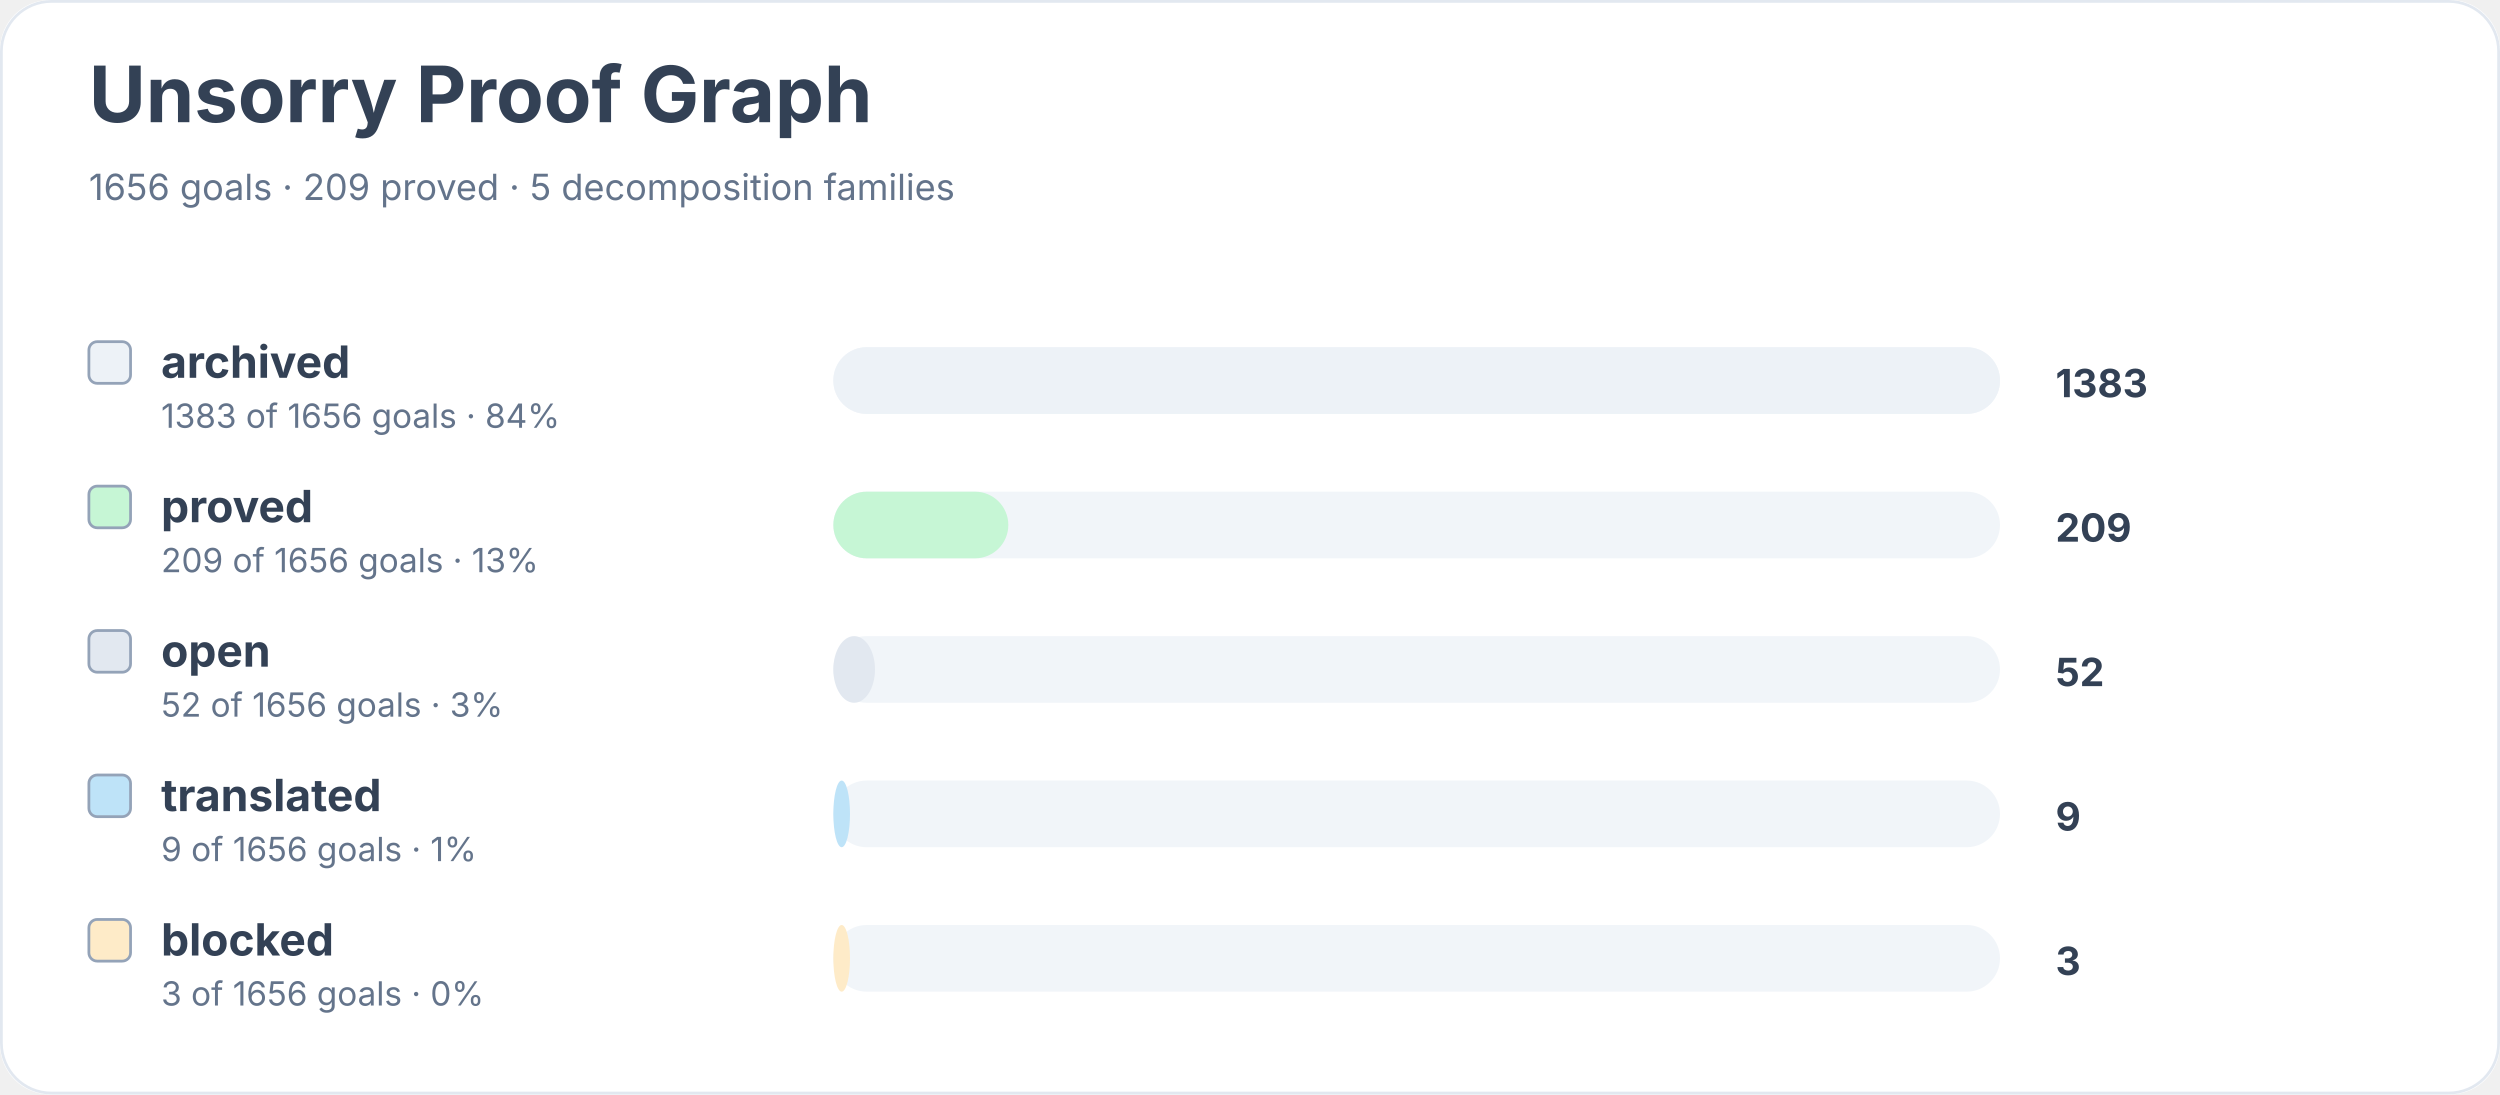
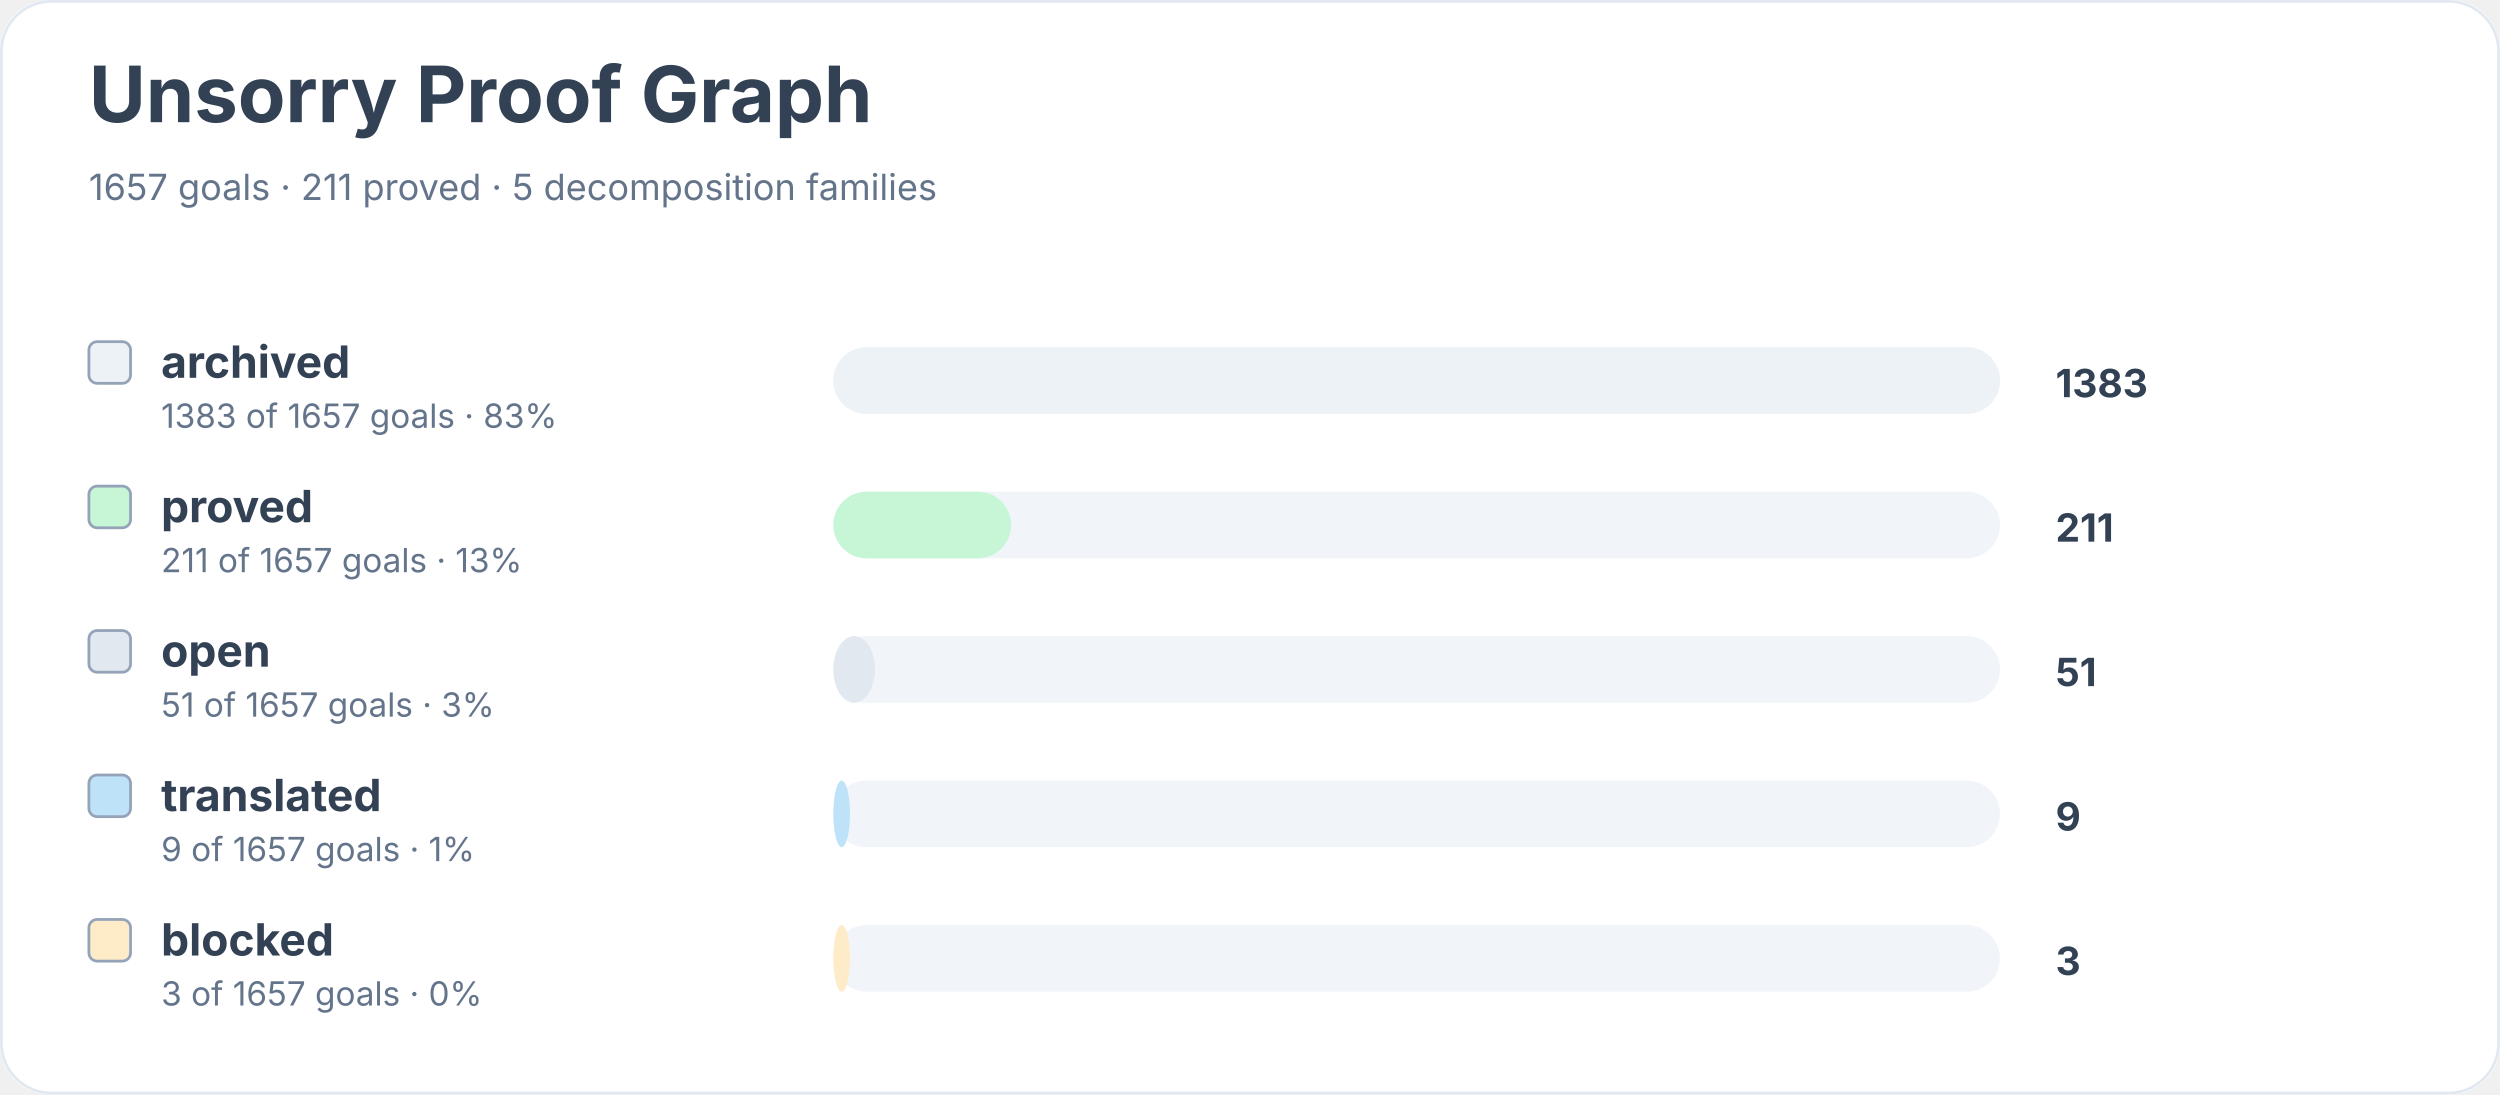
<svg xmlns="http://www.w3.org/2000/svg" width="900" height="394" viewBox="0 0 900 394" role="img" aria-labelledby="title desc">
  <rect width="900" height="100%" rx="18" fill="#ffffff" />
  <rect x="0.5" y="0.5" width="899" height="393" rx="18" fill="none" stroke="#e2e8f0" />
  <text x="32" y="44" font-family="Inter, system-ui, sans-serif" font-size="28" font-weight="700" fill="#334155">Unsorry Proof Graph</text>
-   <text x="32" y="72" font-family="Inter, system-ui, sans-serif" font-size="13" fill="#64748b">1656 goals · 209 proved · 5 decomposition families</text>
+   <text x="32" y="72" font-family="Inter, system-ui, sans-serif" font-size="13" fill="#64748b">1657 goals · 211 proved · 5 decomposition families</text>
  <rect x="32" y="123" width="15" height="15" rx="3" fill="#edf2f7" stroke="#94a3b8" />
  <text x="58" y="136" font-family="Inter, system-ui, sans-serif" font-size="16" font-weight="650" fill="#334155">archived</text>
-   <text x="58" y="154" font-family="Inter, system-ui, sans-serif" font-size="12" fill="#64748b">1383 of 1656 goals · 84%</text>
+   <text x="58" y="154" font-family="Inter, system-ui, sans-serif" font-size="12" fill="#64748b">1383 of 1657 goals · 83%</text>
  <rect x="300" y="125" width="420" height="24" rx="12" fill="#f1f5f9" />
  <rect x="300" y="125" width="420" height="24" rx="12" fill="#edf2f7" />
  <text x="740" y="143" font-family="Inter, system-ui, sans-serif" font-size="14" font-weight="700" fill="#334155">1383</text>
  <rect x="32" y="175" width="15" height="15" rx="3" fill="#c6f6d5" stroke="#94a3b8" />
  <text x="58" y="188" font-family="Inter, system-ui, sans-serif" font-size="16" font-weight="650" fill="#334155">proved</text>
-   <text x="58" y="206" font-family="Inter, system-ui, sans-serif" font-size="12" fill="#64748b">209 of 1656 goals · 13%</text>
+   <text x="58" y="206" font-family="Inter, system-ui, sans-serif" font-size="12" fill="#64748b">211 of 1657 goals · 13%</text>
  <rect x="300" y="177" width="420" height="24" rx="12" fill="#f1f5f9" />
-   <rect x="300" y="177" width="63" height="24" rx="12" fill="#c6f6d5" />
-   <text x="740" y="195" font-family="Inter, system-ui, sans-serif" font-size="14" font-weight="700" fill="#334155">209</text>
+   <rect x="300" y="177" width="64" height="24" rx="12" fill="#c6f6d5" />
+   <text x="740" y="195" font-family="Inter, system-ui, sans-serif" font-size="14" font-weight="700" fill="#334155">211</text>
  <rect x="32" y="227" width="15" height="15" rx="3" fill="#e2e8f0" stroke="#94a3b8" />
  <text x="58" y="240" font-family="Inter, system-ui, sans-serif" font-size="16" font-weight="650" fill="#334155">open</text>
-   <text x="58" y="258" font-family="Inter, system-ui, sans-serif" font-size="12" fill="#64748b">52 of 1656 goals · 3%</text>
+   <text x="58" y="258" font-family="Inter, system-ui, sans-serif" font-size="12" fill="#64748b">51 of 1657 goals · 3%</text>
  <rect x="300" y="229" width="420" height="24" rx="12" fill="#f1f5f9" />
  <rect x="300" y="229" width="15" height="24" rx="12" fill="#e2e8f0" />
-   <text x="740" y="247" font-family="Inter, system-ui, sans-serif" font-size="14" font-weight="700" fill="#334155">52</text>
+   <text x="740" y="247" font-family="Inter, system-ui, sans-serif" font-size="14" font-weight="700" fill="#334155">51</text>
  <rect x="32" y="279" width="15" height="15" rx="3" fill="#bee3f8" stroke="#94a3b8" />
  <text x="58" y="292" font-family="Inter, system-ui, sans-serif" font-size="16" font-weight="650" fill="#334155">translated</text>
-   <text x="58" y="310" font-family="Inter, system-ui, sans-serif" font-size="12" fill="#64748b">9 of 1656 goals · 1%</text>
+   <text x="58" y="310" font-family="Inter, system-ui, sans-serif" font-size="12" fill="#64748b">9 of 1657 goals · 1%</text>
  <rect x="300" y="281" width="420" height="24" rx="12" fill="#f1f5f9" />
  <rect x="300" y="281" width="6" height="24" rx="12" fill="#bee3f8" />
  <text x="740" y="299" font-family="Inter, system-ui, sans-serif" font-size="14" font-weight="700" fill="#334155">9</text>
  <rect x="32" y="331" width="15" height="15" rx="3" fill="#feebc8" stroke="#94a3b8" />
  <text x="58" y="344" font-family="Inter, system-ui, sans-serif" font-size="16" font-weight="650" fill="#334155">blocked</text>
-   <text x="58" y="362" font-family="Inter, system-ui, sans-serif" font-size="12" fill="#64748b">3 of 1656 goals · 0%</text>
+   <text x="58" y="362" font-family="Inter, system-ui, sans-serif" font-size="12" fill="#64748b">3 of 1657 goals · 0%</text>
  <rect x="300" y="333" width="420" height="24" rx="12" fill="#f1f5f9" />
  <rect x="300" y="333" width="6" height="24" rx="12" fill="#feebc8" />
  <text x="740" y="351" font-family="Inter, system-ui, sans-serif" font-size="14" font-weight="700" fill="#334155">3</text>
</svg>
